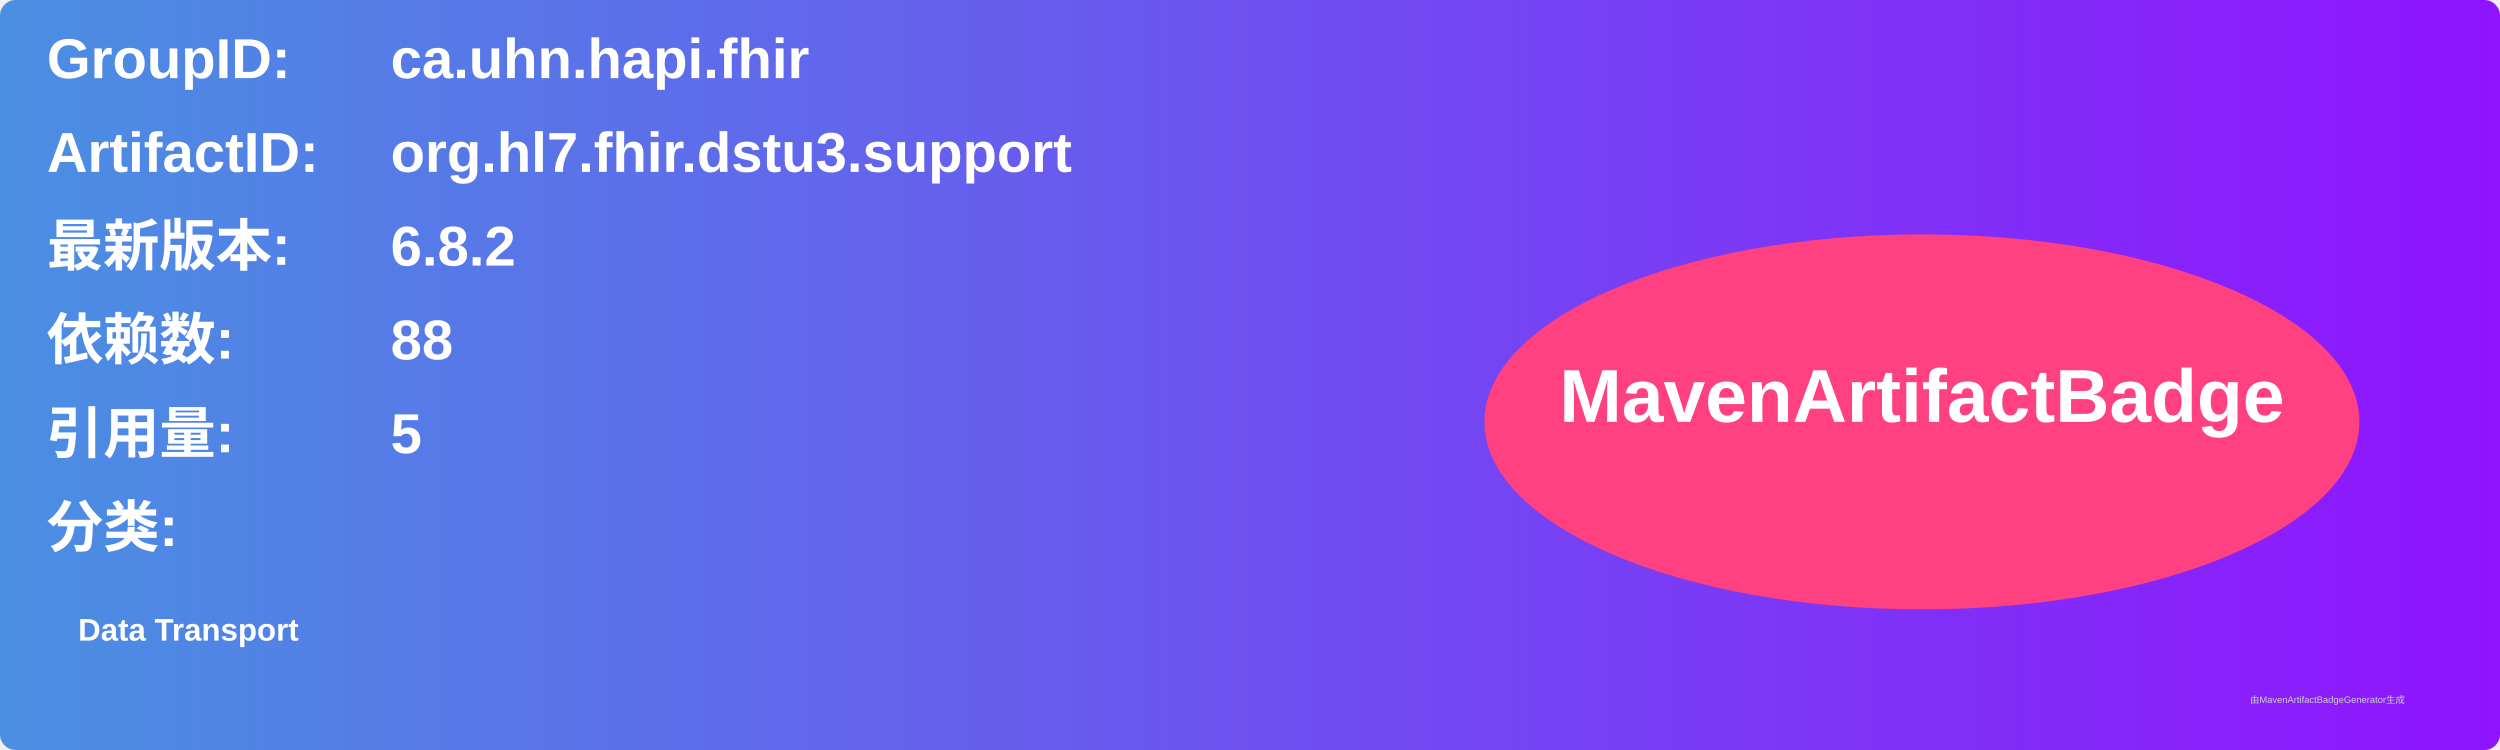
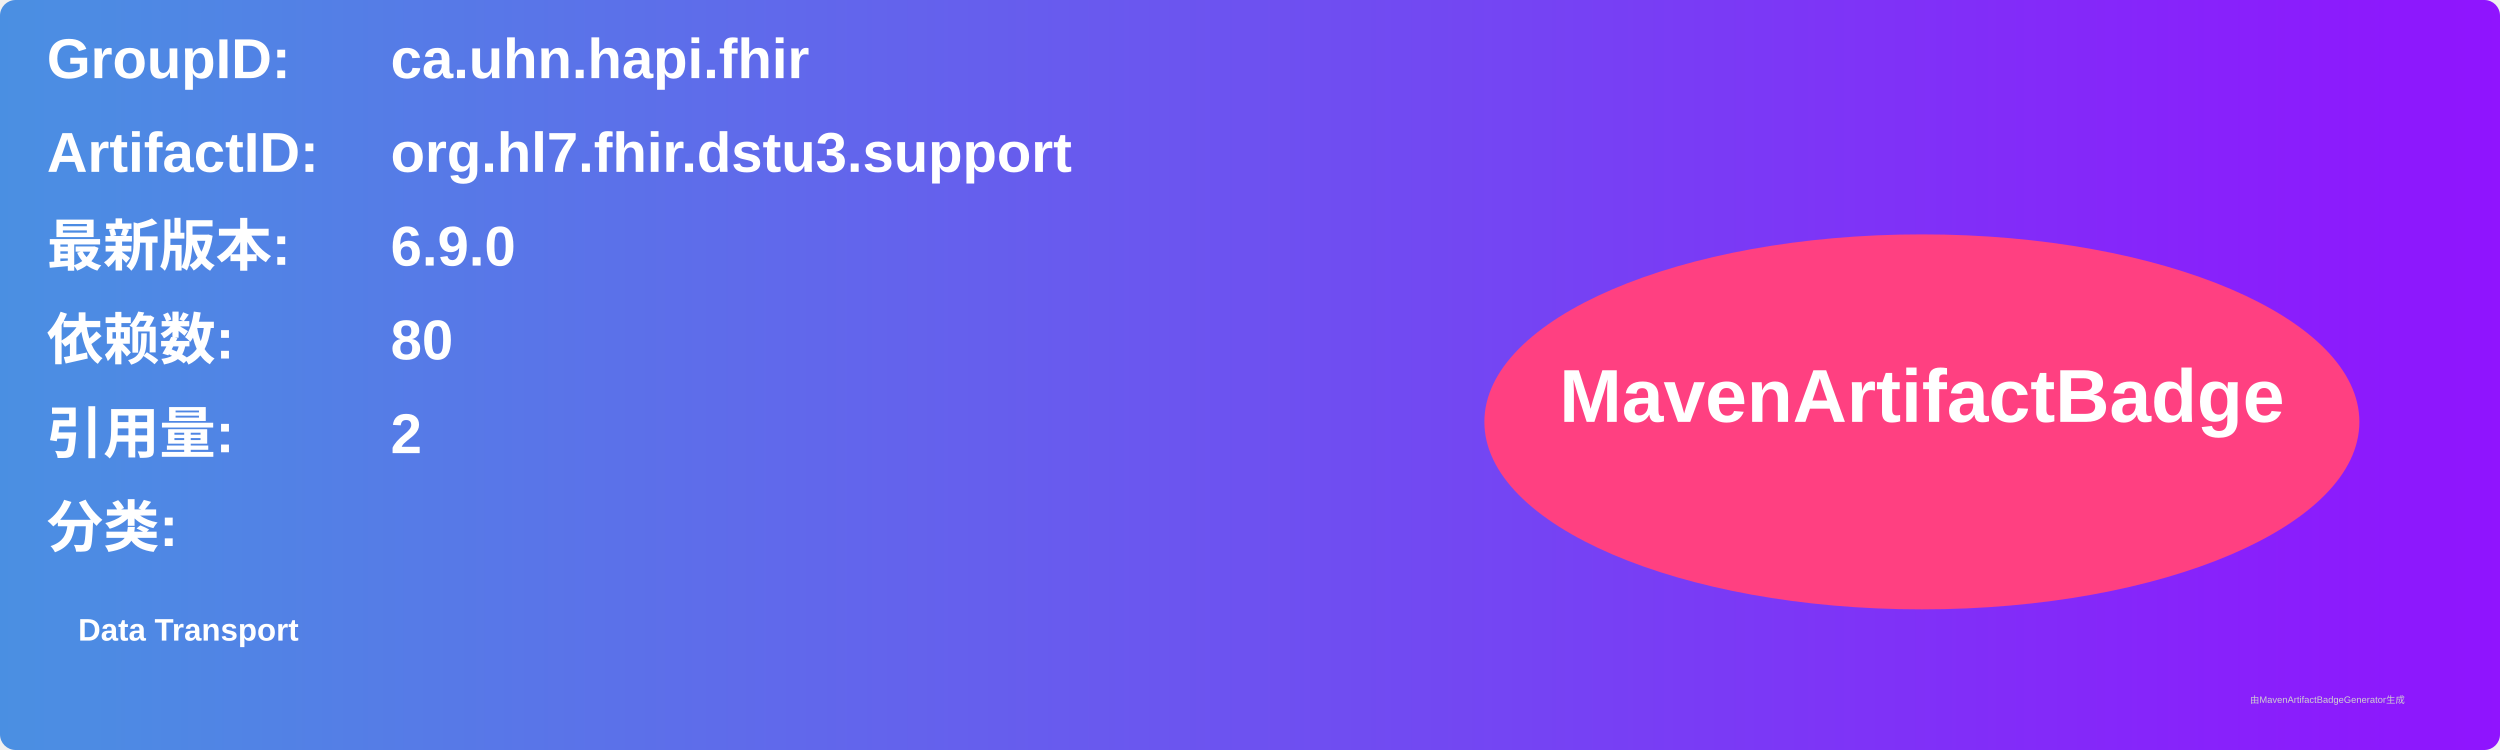
<svg xmlns="http://www.w3.org/2000/svg" width="800" height="240" viewBox="0 0 800 240">
  <linearGradient id="grad" x1="0%" y1="0%" x2="100%" y2="0%">
    <stop offset="0%" stop-color="#4a90e2" />
    <stop offset="100%" stop-color="#9013fe" />
  </linearGradient>
  <rect width="100%" height="100%" rx="5" ry="5" fill="url(#grad)" />
  <g transform="translate(15, 15)">
    <text x="0" y="10" font-family="Arial" font-size="18" fill="white" font-weight="bold" width="260">GroupID:</text>
    <text x="110" y="10" font-family="Arial" font-size="18" fill="white" font-weight="bold" width="460">ca.uhn.hapi.fhir</text>
    <text x="0" y="40" font-family="Arial" font-size="18" fill="white" font-weight="bold" width="260">ArtifactID:</text>
    <text x="110" y="40" font-family="Arial" font-size="18" fill="white" font-weight="bold" width="460">org.hl7.fhir.dstu3.support</text>
    <text x="0" y="70" font-family="Arial" font-size="18" fill="white" font-weight="bold">最新版本:</text>
    <text x="110" y="70" font-family="Arial" font-size="18" fill="white" font-weight="bold">
-       <tspan font-weight="bold">6.8.2</tspan>
+       <tspan font-weight="bold">6.9.0</tspan>
    </text>
    <text x="0" y="100" font-family="Arial" font-size="18" fill="white" font-weight="bold">依赖数: </text>
    <text x="110" y="100" font-family="Arial" font-size="18" fill="white">
-       <tspan font-weight="bold">88</tspan>
+       <tspan font-weight="bold">80</tspan>
    </text>
    <text x="0" y="130" font-family="Arial" font-size="18" fill="white" font-weight="bold">引用量: </text>
    <text x="110" y="130" font-family="Arial" font-size="18" fill="white">
-       <tspan font-weight="bold">5</tspan>
+       <tspan font-weight="bold">2</tspan>
    </text>
    <text x="0" y="160" font-family="Arial" font-size="18" fill="white" font-weight="bold">分类:</text>
    <text x="10" y="190" font-family="Arial" font-size="10" fill="white">
      <tspan font-weight="bold">Data Transport</tspan>
    </text>
    <ellipse cx="600" cy="120" rx="140" ry="60" fill="#ff4081" />
    <text x="600" y="120" text-anchor="middle" font-family="Arial" font-size="24" fill="white" font-weight="bold">MavenArtifactBadge</text>
  </g>
  <text x="720" y="225" font-family="Arial" font-size="3" fill="#d0d0d0">由MavenArtifactBadgeGenerator生成</text>
</svg>
